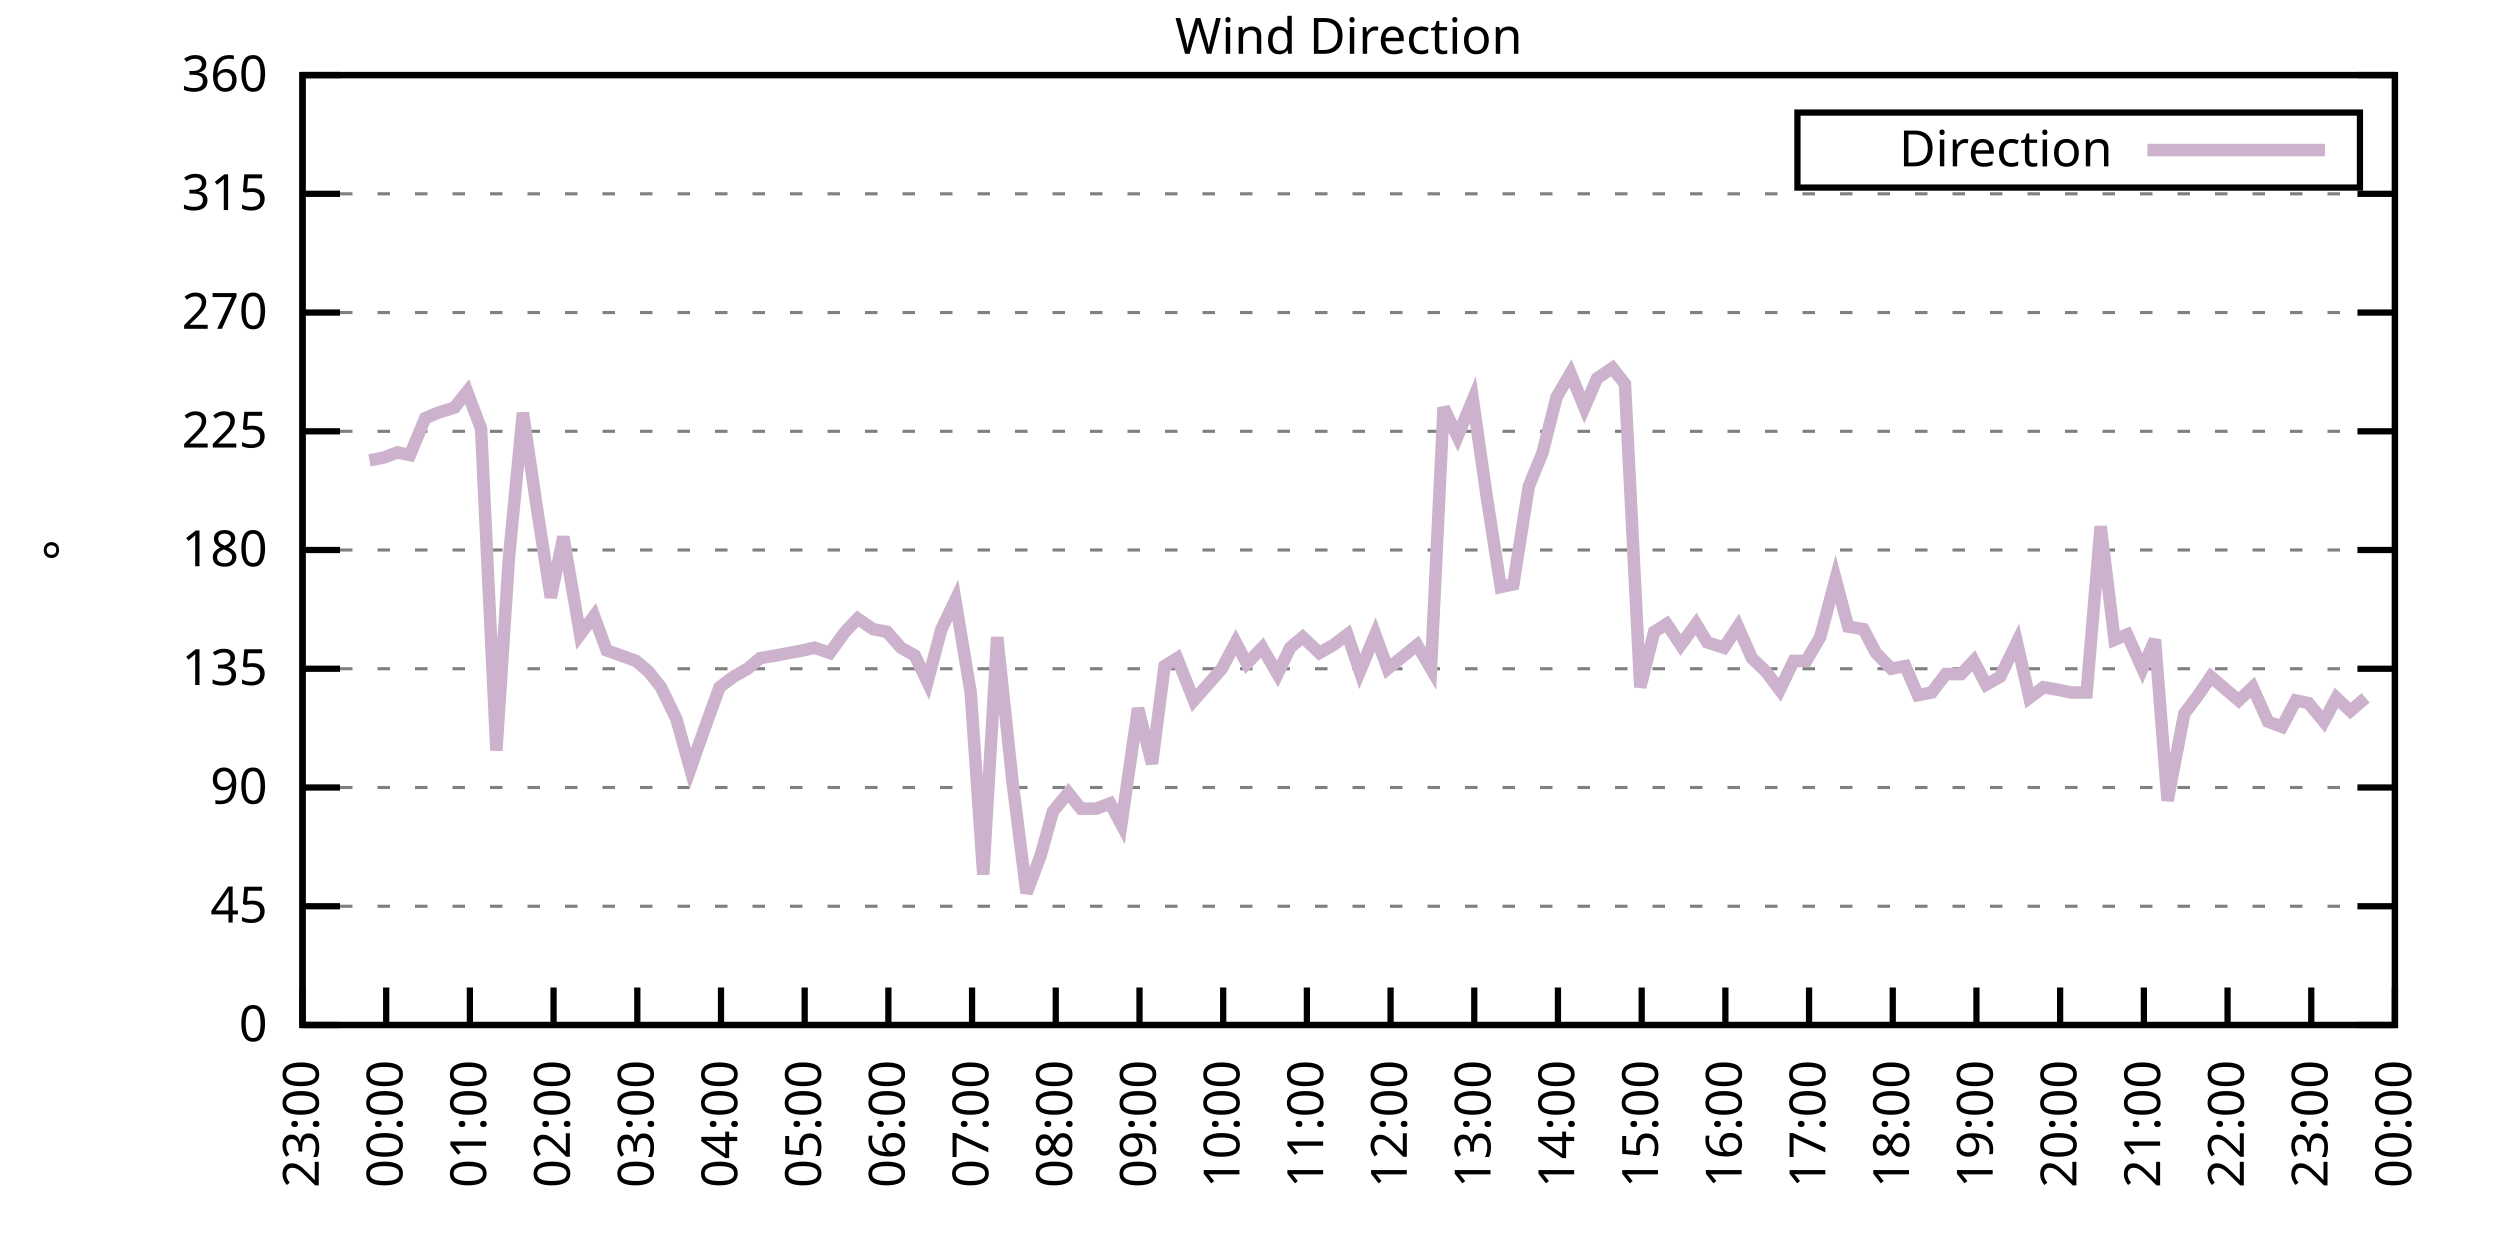
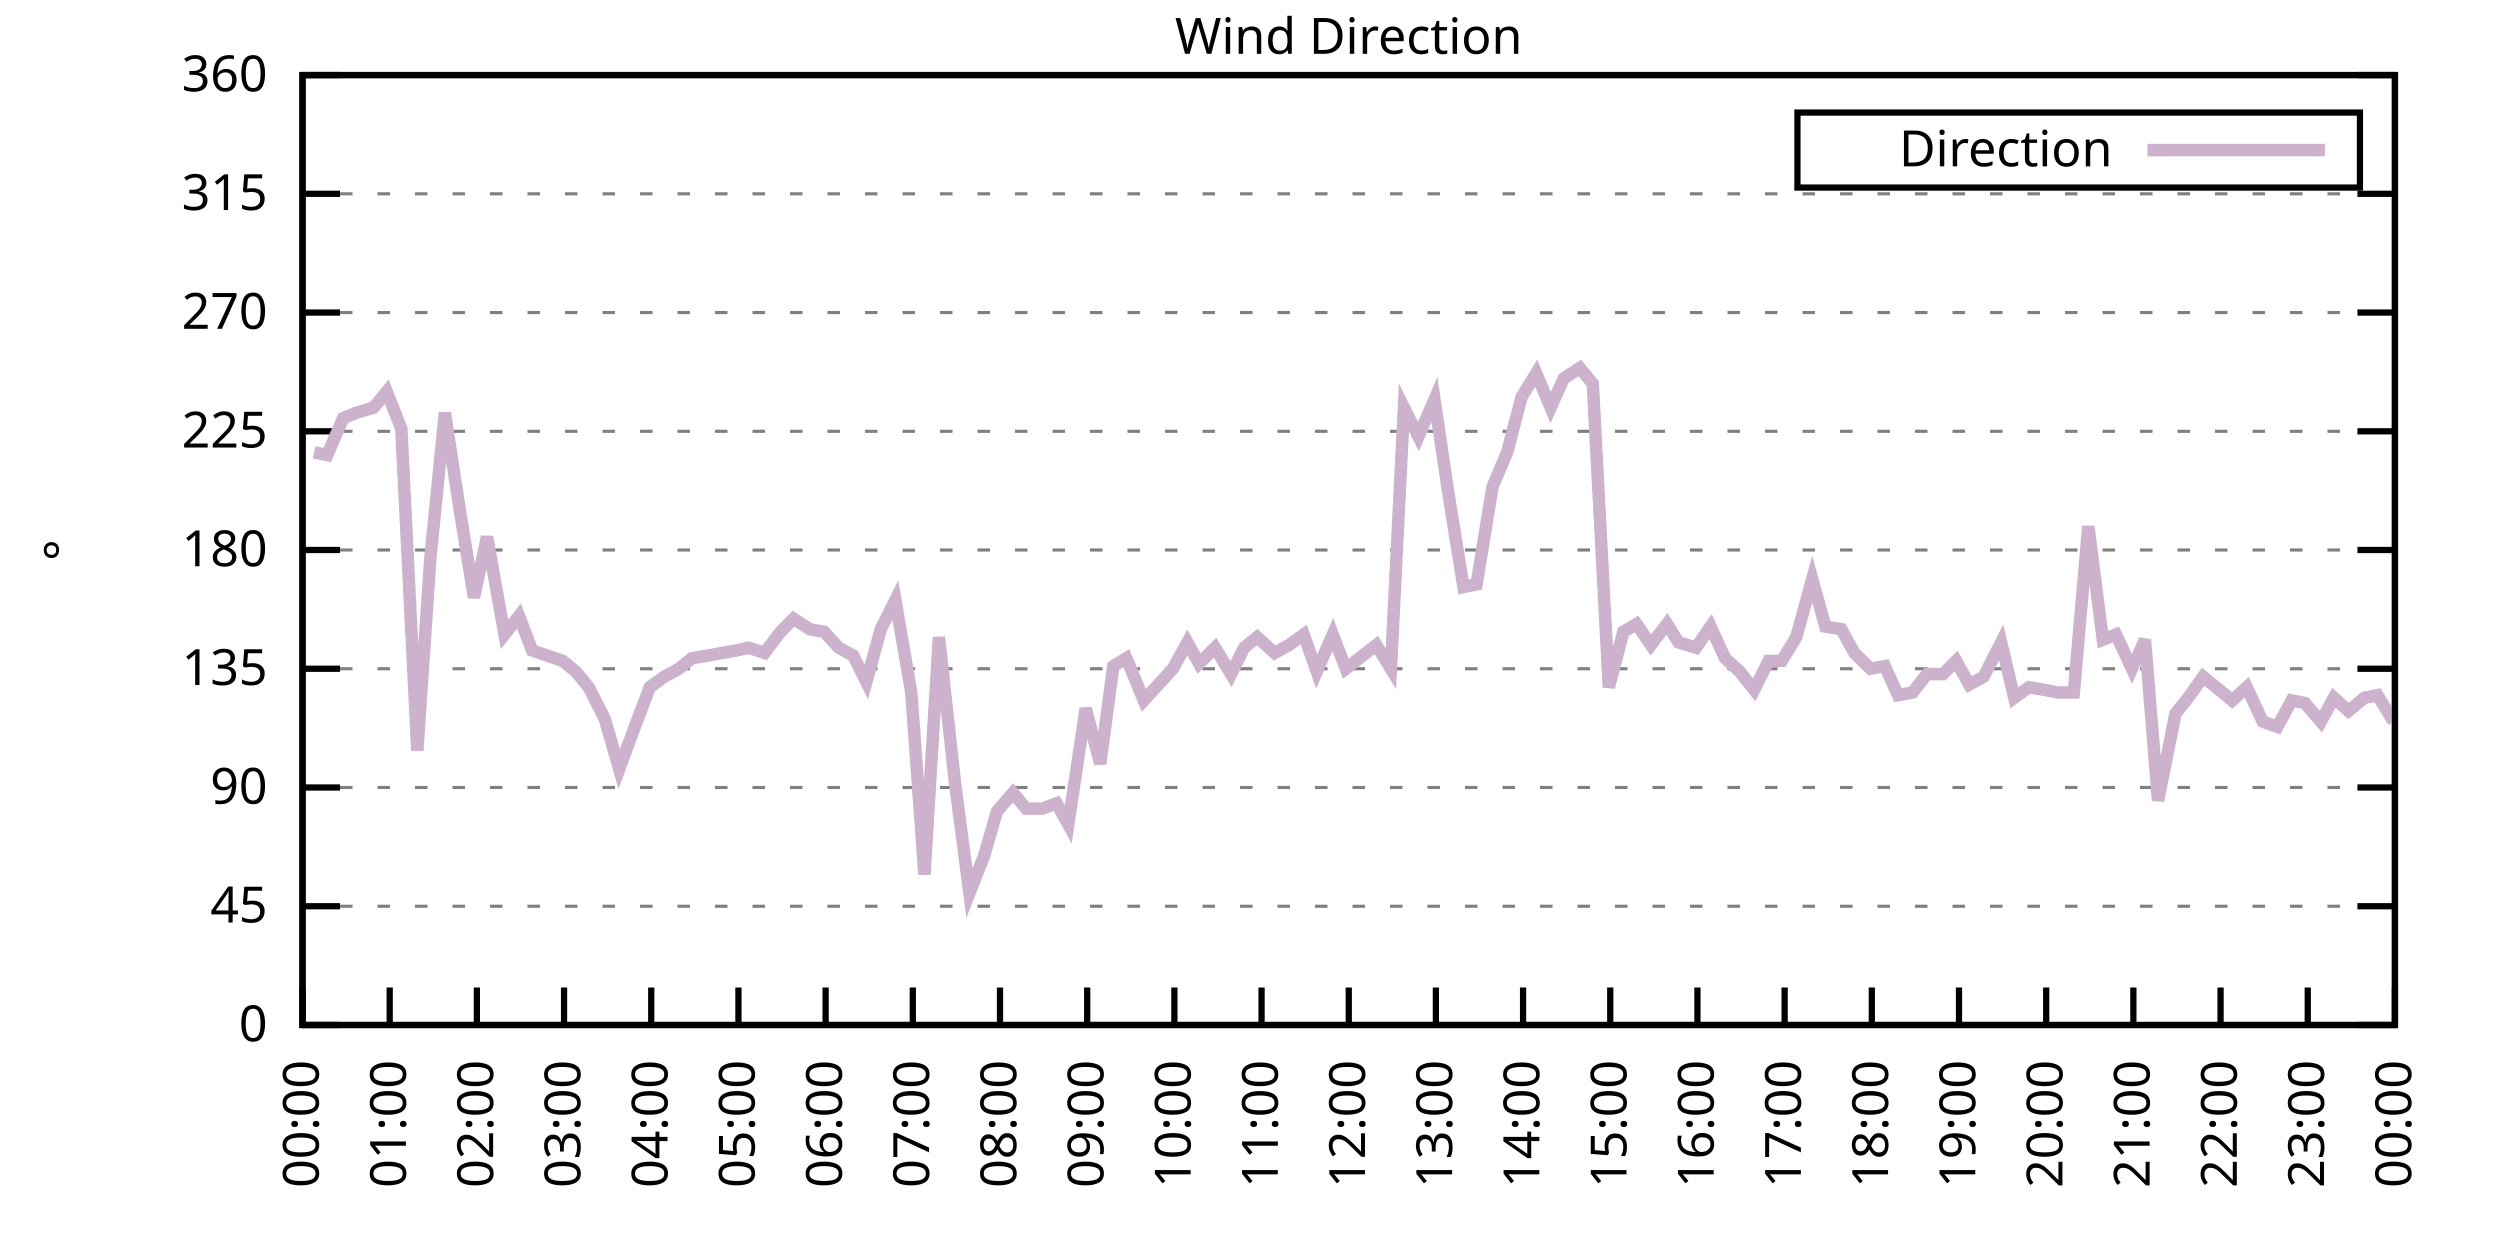
<svg xmlns="http://www.w3.org/2000/svg" xmlns:xlink="http://www.w3.org/1999/xlink" width="400" height="200" viewBox="0 0 400 200">
  <g id="gnuplot_canvas">
    <rect x="0" y="0" width="400" height="200" fill="none" />
    <defs>
      <circle id="gpDot" r="0.5" stroke-width="0.5" stroke="currentColor" />
      <path id="gpPt0" stroke-width="0.333" stroke="currentColor" d="M-1,0 h2 M0,-1 v2" />
      <path id="gpPt1" stroke-width="0.333" stroke="currentColor" d="M-1,-1 L1,1 M1,-1 L-1,1" />
      <path id="gpPt2" stroke-width="0.333" stroke="currentColor" d="M-1,0 L1,0 M0,-1 L0,1 M-1,-1 L1,1 M-1,1 L1,-1" />
      <rect id="gpPt3" stroke-width="0.333" stroke="currentColor" x="-1" y="-1" width="2" height="2" />
      <rect id="gpPt4" stroke-width="0.333" stroke="currentColor" fill="currentColor" x="-1" y="-1" width="2" height="2" />
      <circle id="gpPt5" stroke-width="0.333" stroke="currentColor" cx="0" cy="0" r="1" />
      <use xlink:href="#gpPt5" id="gpPt6" fill="currentColor" stroke="none" />
      <path id="gpPt7" stroke-width="0.333" stroke="currentColor" d="M0,-1.33 L-1.33,0.67 L1.33,0.67 z" />
      <use xlink:href="#gpPt7" id="gpPt8" fill="currentColor" stroke="none" />
      <use xlink:href="#gpPt7" id="gpPt9" stroke="currentColor" transform="rotate(180)" />
      <use xlink:href="#gpPt9" id="gpPt10" fill="currentColor" stroke="none" />
      <use xlink:href="#gpPt3" id="gpPt11" stroke="currentColor" transform="rotate(45)" />
      <use xlink:href="#gpPt11" id="gpPt12" fill="currentColor" stroke="none" />
      <path id="gpPt13" stroke-width="0.333" stroke="currentColor" d="M0,1.330 L1.265,0.411 L0.782,-1.067 L-0.782,-1.076 L-1.265,0.411 z" />
      <use xlink:href="#gpPt13" id="gpPt14" fill="currentColor" stroke="none" />
      <filter id="textbox" filterUnits="objectBoundingBox" x="0" y="0" height="1" width="1">
        <feFlood flood-color="white" flood-opacity="1" result="bgnd" />
        <feComposite in="SourceGraphic" in2="bgnd" operator="atop" />
      </filter>
      <filter id="greybox" filterUnits="objectBoundingBox" x="0" y="0" height="1" width="1">
        <feFlood flood-color="lightgrey" flood-opacity="1" result="grey" />
        <feComposite in="SourceGraphic" in2="grey" operator="atop" />
      </filter>
    </defs>
    <g fill="none" color="white" stroke="currentColor" stroke-width="1.00" stroke-linecap="butt" stroke-linejoin="miter">
</g>
    <g fill="none" color="black" stroke="currentColor" stroke-width="1.00" stroke-linecap="butt" stroke-linejoin="miter">
      <g stroke="none" shape-rendering="crispEdges">
        <polygon fill="rgb(255, 255, 255)" points="48.40,164.00 383.18,164.00 383.18,12.02 48.40,12.02 " />
      </g>
    </g>
    <g fill="none" color="black" stroke="currentColor" stroke-width="1.00" stroke-linecap="butt" stroke-linejoin="miter">
</g>
    <g fill="none" color="black" stroke="black" stroke-width="0.50" stroke-linecap="butt" stroke-linejoin="miter">
</g>
    <g fill="none" color="gray" stroke="currentColor" stroke-width="0.50" stroke-linecap="butt" stroke-linejoin="miter">
      <path stroke="gray" stroke-dasharray="2,4" class="gridline" d="M48.40,164.00 L383.19,164.00  " />
    </g>
    <g fill="none" color="gray" stroke="gray" stroke-width="1.00" stroke-linecap="butt" stroke-linejoin="miter">
</g>
    <g fill="none" color="black" stroke="currentColor" stroke-width="1.00" stroke-linecap="butt" stroke-linejoin="miter">
      <path stroke="black" d="M48.40,164.00 L54.40,164.00 M383.19,164.00 L377.19,164.00  " />
      <g transform="translate(42.80,166.60)" stroke="none" fill="black" font-family="Sans" font-size="8.00" text-anchor="end">
        <text>
          <tspan font-family="Sans"> 0</tspan>
        </text>
      </g>
    </g>
    <g fill="none" color="black" stroke="currentColor" stroke-width="1.00" stroke-linecap="butt" stroke-linejoin="miter">
</g>
    <g fill="none" color="black" stroke="black" stroke-width="0.50" stroke-linecap="butt" stroke-linejoin="miter">
</g>
    <g fill="none" color="gray" stroke="currentColor" stroke-width="0.50" stroke-linecap="butt" stroke-linejoin="miter">
      <path stroke="gray" stroke-dasharray="2,4" class="gridline" d="M48.40,145.00 L383.19,145.00  " />
    </g>
    <g fill="none" color="gray" stroke="gray" stroke-width="1.00" stroke-linecap="butt" stroke-linejoin="miter">
</g>
    <g fill="none" color="black" stroke="currentColor" stroke-width="1.00" stroke-linecap="butt" stroke-linejoin="miter">
      <path stroke="black" d="M48.40,145.00 L54.40,145.00 M383.19,145.00 L377.19,145.00  " />
      <g transform="translate(42.80,147.60)" stroke="none" fill="black" font-family="Sans" font-size="8.00" text-anchor="end">
        <text>
          <tspan font-family="Sans"> 45</tspan>
        </text>
      </g>
    </g>
    <g fill="none" color="black" stroke="currentColor" stroke-width="1.00" stroke-linecap="butt" stroke-linejoin="miter">
</g>
    <g fill="none" color="black" stroke="black" stroke-width="0.50" stroke-linecap="butt" stroke-linejoin="miter">
</g>
    <g fill="none" color="gray" stroke="currentColor" stroke-width="0.50" stroke-linecap="butt" stroke-linejoin="miter">
      <path stroke="gray" stroke-dasharray="2,4" class="gridline" d="M48.40,126.00 L383.19,126.00  " />
    </g>
    <g fill="none" color="gray" stroke="gray" stroke-width="1.00" stroke-linecap="butt" stroke-linejoin="miter">
</g>
    <g fill="none" color="black" stroke="currentColor" stroke-width="1.00" stroke-linecap="butt" stroke-linejoin="miter">
      <path stroke="black" d="M48.40,126.00 L54.40,126.00 M383.19,126.00 L377.19,126.00  " />
      <g transform="translate(42.80,128.60)" stroke="none" fill="black" font-family="Sans" font-size="8.00" text-anchor="end">
        <text>
          <tspan font-family="Sans"> 90</tspan>
        </text>
      </g>
    </g>
    <g fill="none" color="black" stroke="currentColor" stroke-width="1.00" stroke-linecap="butt" stroke-linejoin="miter">
</g>
    <g fill="none" color="black" stroke="black" stroke-width="0.50" stroke-linecap="butt" stroke-linejoin="miter">
</g>
    <g fill="none" color="gray" stroke="currentColor" stroke-width="0.50" stroke-linecap="butt" stroke-linejoin="miter">
      <path stroke="gray" stroke-dasharray="2,4" class="gridline" d="M48.40,107.00 L383.19,107.00  " />
    </g>
    <g fill="none" color="gray" stroke="gray" stroke-width="1.00" stroke-linecap="butt" stroke-linejoin="miter">
</g>
    <g fill="none" color="black" stroke="currentColor" stroke-width="1.00" stroke-linecap="butt" stroke-linejoin="miter">
      <path stroke="black" d="M48.40,107.00 L54.40,107.00 M383.19,107.00 L377.19,107.00  " />
      <g transform="translate(42.80,109.60)" stroke="none" fill="black" font-family="Sans" font-size="8.00" text-anchor="end">
        <text>
          <tspan font-family="Sans"> 135</tspan>
        </text>
      </g>
    </g>
    <g fill="none" color="black" stroke="currentColor" stroke-width="1.00" stroke-linecap="butt" stroke-linejoin="miter">
</g>
    <g fill="none" color="black" stroke="black" stroke-width="0.50" stroke-linecap="butt" stroke-linejoin="miter">
</g>
    <g fill="none" color="gray" stroke="currentColor" stroke-width="0.50" stroke-linecap="butt" stroke-linejoin="miter">
      <path stroke="gray" stroke-dasharray="2,4" class="gridline" d="M48.40,88.00 L383.19,88.00  " />
    </g>
    <g fill="none" color="gray" stroke="gray" stroke-width="1.00" stroke-linecap="butt" stroke-linejoin="miter">
</g>
    <g fill="none" color="black" stroke="currentColor" stroke-width="1.00" stroke-linecap="butt" stroke-linejoin="miter">
      <path stroke="black" d="M48.40,88.00 L54.40,88.00 M383.19,88.00 L377.19,88.00  " />
      <g transform="translate(42.80,90.60)" stroke="none" fill="black" font-family="Sans" font-size="8.00" text-anchor="end">
        <text>
          <tspan font-family="Sans"> 180</tspan>
        </text>
      </g>
    </g>
    <g fill="none" color="black" stroke="currentColor" stroke-width="1.00" stroke-linecap="butt" stroke-linejoin="miter">
</g>
    <g fill="none" color="black" stroke="black" stroke-width="0.50" stroke-linecap="butt" stroke-linejoin="miter">
</g>
    <g fill="none" color="gray" stroke="currentColor" stroke-width="0.50" stroke-linecap="butt" stroke-linejoin="miter">
      <path stroke="gray" stroke-dasharray="2,4" class="gridline" d="M48.40,69.01 L383.19,69.01  " />
    </g>
    <g fill="none" color="gray" stroke="gray" stroke-width="1.00" stroke-linecap="butt" stroke-linejoin="miter">
</g>
    <g fill="none" color="black" stroke="currentColor" stroke-width="1.00" stroke-linecap="butt" stroke-linejoin="miter">
      <path stroke="black" d="M48.40,69.01 L54.40,69.01 M383.19,69.01 L377.19,69.01  " />
      <g transform="translate(42.80,71.61)" stroke="none" fill="black" font-family="Sans" font-size="8.00" text-anchor="end">
        <text>
          <tspan font-family="Sans"> 225</tspan>
        </text>
      </g>
    </g>
    <g fill="none" color="black" stroke="currentColor" stroke-width="1.00" stroke-linecap="butt" stroke-linejoin="miter">
</g>
    <g fill="none" color="black" stroke="black" stroke-width="0.50" stroke-linecap="butt" stroke-linejoin="miter">
</g>
    <g fill="none" color="gray" stroke="currentColor" stroke-width="0.50" stroke-linecap="butt" stroke-linejoin="miter">
      <path stroke="gray" stroke-dasharray="2,4" class="gridline" d="M48.40,50.01 L383.19,50.01  " />
    </g>
    <g fill="none" color="gray" stroke="gray" stroke-width="1.00" stroke-linecap="butt" stroke-linejoin="miter">
</g>
    <g fill="none" color="black" stroke="currentColor" stroke-width="1.00" stroke-linecap="butt" stroke-linejoin="miter">
      <path stroke="black" d="M48.40,50.01 L54.40,50.01 M383.19,50.01 L377.19,50.01  " />
      <g transform="translate(42.80,52.61)" stroke="none" fill="black" font-family="Sans" font-size="8.00" text-anchor="end">
        <text>
          <tspan font-family="Sans"> 270</tspan>
        </text>
      </g>
    </g>
    <g fill="none" color="black" stroke="currentColor" stroke-width="1.00" stroke-linecap="butt" stroke-linejoin="miter">
</g>
    <g fill="none" color="black" stroke="black" stroke-width="0.50" stroke-linecap="butt" stroke-linejoin="miter">
</g>
    <g fill="none" color="gray" stroke="currentColor" stroke-width="0.50" stroke-linecap="butt" stroke-linejoin="miter">
      <path stroke="gray" stroke-dasharray="2,4" class="gridline" d="M48.40,31.01 L383.19,31.01  " />
    </g>
    <g fill="none" color="gray" stroke="gray" stroke-width="1.00" stroke-linecap="butt" stroke-linejoin="miter">
</g>
    <g fill="none" color="black" stroke="currentColor" stroke-width="1.00" stroke-linecap="butt" stroke-linejoin="miter">
      <path stroke="black" d="M48.40,31.01 L54.40,31.01 M383.19,31.01 L377.19,31.01  " />
      <g transform="translate(42.80,33.61)" stroke="none" fill="black" font-family="Sans" font-size="8.00" text-anchor="end">
        <text>
          <tspan font-family="Sans"> 315</tspan>
        </text>
      </g>
    </g>
    <g fill="none" color="black" stroke="currentColor" stroke-width="1.00" stroke-linecap="butt" stroke-linejoin="miter">
</g>
    <g fill="none" color="black" stroke="black" stroke-width="0.50" stroke-linecap="butt" stroke-linejoin="miter">
</g>
    <g fill="none" color="gray" stroke="currentColor" stroke-width="0.50" stroke-linecap="butt" stroke-linejoin="miter">
      <path stroke="gray" stroke-dasharray="2,4" class="gridline" d="M48.40,12.01 L383.19,12.01  " />
    </g>
    <g fill="none" color="gray" stroke="gray" stroke-width="1.00" stroke-linecap="butt" stroke-linejoin="miter">
</g>
    <g fill="none" color="black" stroke="currentColor" stroke-width="1.00" stroke-linecap="butt" stroke-linejoin="miter">
      <path stroke="black" d="M48.40,12.01 L54.40,12.01 M383.19,12.01 L377.19,12.01  " />
      <g transform="translate(42.80,14.61)" stroke="none" fill="black" font-family="Sans" font-size="8.00" text-anchor="end">
        <text>
          <tspan font-family="Sans"> 360</tspan>
        </text>
      </g>
    </g>
    <g fill="none" color="black" stroke="currentColor" stroke-width="1.00" stroke-linecap="butt" stroke-linejoin="miter">
      <path stroke="black" d="M48.40,164.00 L48.40,158.00  " />
      <g transform="translate(51.00,169.60) rotate(270.00)" stroke="none" fill="black" font-family="Sans" font-size="8.00" text-anchor="end">
        <text>
-           <tspan font-family="Sans">23:00</tspan>
-         </text>
-       </g>
-     </g>
-     <g fill="none" color="black" stroke="currentColor" stroke-width="1.00" stroke-linecap="butt" stroke-linejoin="miter">
-       <path stroke="black" d="M61.79,164.00 L61.79,158.00  " />
-       <g transform="translate(64.39,169.60) rotate(270.00)" stroke="none" fill="black" font-family="Sans" font-size="8.00" text-anchor="end">
-         <text>
          <tspan font-family="Sans">00:00</tspan>
        </text>
      </g>
    </g>
    <g fill="none" color="black" stroke="currentColor" stroke-width="1.00" stroke-linecap="butt" stroke-linejoin="miter">
-       <path stroke="black" d="M75.18,164.00 L75.18,158.00  " />
-       <g transform="translate(77.78,169.60) rotate(270.00)" stroke="none" fill="black" font-family="Sans" font-size="8.00" text-anchor="end">
+       <path stroke="black" d="M62.35,164.00 L62.35,158.00  " />
+       <g transform="translate(64.95,169.60) rotate(270.00)" stroke="none" fill="black" font-family="Sans" font-size="8.00" text-anchor="end">
        <text>
          <tspan font-family="Sans">01:00</tspan>
        </text>
      </g>
    </g>
    <g fill="none" color="black" stroke="currentColor" stroke-width="1.00" stroke-linecap="butt" stroke-linejoin="miter">
-       <path stroke="black" d="M88.57,164.00 L88.57,158.00  " />
-       <g transform="translate(91.17,169.60) rotate(270.00)" stroke="none" fill="black" font-family="Sans" font-size="8.00" text-anchor="end">
+       <path stroke="black" d="M76.30,164.00 L76.30,158.00  " />
+       <g transform="translate(78.90,169.60) rotate(270.00)" stroke="none" fill="black" font-family="Sans" font-size="8.00" text-anchor="end">
        <text>
          <tspan font-family="Sans">02:00</tspan>
        </text>
      </g>
    </g>
    <g fill="none" color="black" stroke="currentColor" stroke-width="1.00" stroke-linecap="butt" stroke-linejoin="miter">
-       <path stroke="black" d="M101.97,164.00 L101.97,158.00  " />
-       <g transform="translate(104.57,169.60) rotate(270.00)" stroke="none" fill="black" font-family="Sans" font-size="8.00" text-anchor="end">
+       <path stroke="black" d="M90.25,164.00 L90.25,158.00  " />
+       <g transform="translate(92.85,169.60) rotate(270.00)" stroke="none" fill="black" font-family="Sans" font-size="8.00" text-anchor="end">
        <text>
          <tspan font-family="Sans">03:00</tspan>
        </text>
      </g>
    </g>
    <g fill="none" color="black" stroke="currentColor" stroke-width="1.00" stroke-linecap="butt" stroke-linejoin="miter">
-       <path stroke="black" d="M115.36,164.00 L115.36,158.00  " />
-       <g transform="translate(117.96,169.60) rotate(270.00)" stroke="none" fill="black" font-family="Sans" font-size="8.00" text-anchor="end">
+       <path stroke="black" d="M104.20,164.00 L104.20,158.00  " />
+       <g transform="translate(106.80,169.60) rotate(270.00)" stroke="none" fill="black" font-family="Sans" font-size="8.00" text-anchor="end">
        <text>
          <tspan font-family="Sans">04:00</tspan>
        </text>
      </g>
    </g>
    <g fill="none" color="black" stroke="currentColor" stroke-width="1.00" stroke-linecap="butt" stroke-linejoin="miter">
-       <path stroke="black" d="M128.75,164.00 L128.75,158.00  " />
-       <g transform="translate(131.35,169.60) rotate(270.00)" stroke="none" fill="black" font-family="Sans" font-size="8.00" text-anchor="end">
+       <path stroke="black" d="M118.15,164.00 L118.15,158.00  " />
+       <g transform="translate(120.75,169.60) rotate(270.00)" stroke="none" fill="black" font-family="Sans" font-size="8.00" text-anchor="end">
        <text>
          <tspan font-family="Sans">05:00</tspan>
        </text>
      </g>
    </g>
    <g fill="none" color="black" stroke="currentColor" stroke-width="1.00" stroke-linecap="butt" stroke-linejoin="miter">
-       <path stroke="black" d="M142.14,164.00 L142.14,158.00  " />
-       <g transform="translate(144.74,169.60) rotate(270.00)" stroke="none" fill="black" font-family="Sans" font-size="8.00" text-anchor="end">
+       <path stroke="black" d="M132.10,164.00 L132.10,158.00  " />
+       <g transform="translate(134.70,169.60) rotate(270.00)" stroke="none" fill="black" font-family="Sans" font-size="8.00" text-anchor="end">
        <text>
          <tspan font-family="Sans">06:00</tspan>
        </text>
      </g>
    </g>
    <g fill="none" color="black" stroke="currentColor" stroke-width="1.00" stroke-linecap="butt" stroke-linejoin="miter">
-       <path stroke="black" d="M155.53,164.00 L155.53,158.00  " />
-       <g transform="translate(158.13,169.60) rotate(270.00)" stroke="none" fill="black" font-family="Sans" font-size="8.00" text-anchor="end">
+       <path stroke="black" d="M146.05,164.00 L146.05,158.00  " />
+       <g transform="translate(148.65,169.60) rotate(270.00)" stroke="none" fill="black" font-family="Sans" font-size="8.00" text-anchor="end">
        <text>
          <tspan font-family="Sans">07:00</tspan>
        </text>
      </g>
    </g>
    <g fill="none" color="black" stroke="currentColor" stroke-width="1.00" stroke-linecap="butt" stroke-linejoin="miter">
-       <path stroke="black" d="M168.92,164.00 L168.92,158.00  " />
-       <g transform="translate(171.52,169.60) rotate(270.00)" stroke="none" fill="black" font-family="Sans" font-size="8.00" text-anchor="end">
+       <path stroke="black" d="M160.00,164.00 L160.00,158.00  " />
+       <g transform="translate(162.60,169.60) rotate(270.00)" stroke="none" fill="black" font-family="Sans" font-size="8.00" text-anchor="end">
        <text>
          <tspan font-family="Sans">08:00</tspan>
        </text>
      </g>
    </g>
    <g fill="none" color="black" stroke="currentColor" stroke-width="1.00" stroke-linecap="butt" stroke-linejoin="miter">
-       <path stroke="black" d="M182.32,164.00 L182.32,158.00  " />
-       <g transform="translate(184.92,169.60) rotate(270.00)" stroke="none" fill="black" font-family="Sans" font-size="8.00" text-anchor="end">
+       <path stroke="black" d="M173.95,164.00 L173.95,158.00  " />
+       <g transform="translate(176.55,169.60) rotate(270.00)" stroke="none" fill="black" font-family="Sans" font-size="8.00" text-anchor="end">
        <text>
          <tspan font-family="Sans">09:00</tspan>
        </text>
      </g>
    </g>
    <g fill="none" color="black" stroke="currentColor" stroke-width="1.00" stroke-linecap="butt" stroke-linejoin="miter">
-       <path stroke="black" d="M195.71,164.00 L195.71,158.00  " />
-       <g transform="translate(198.31,169.60) rotate(270.00)" stroke="none" fill="black" font-family="Sans" font-size="8.00" text-anchor="end">
+       <path stroke="black" d="M187.90,164.00 L187.90,158.00  " />
+       <g transform="translate(190.50,169.60) rotate(270.00)" stroke="none" fill="black" font-family="Sans" font-size="8.00" text-anchor="end">
        <text>
          <tspan font-family="Sans">10:00</tspan>
        </text>
      </g>
    </g>
    <g fill="none" color="black" stroke="currentColor" stroke-width="1.00" stroke-linecap="butt" stroke-linejoin="miter">
-       <path stroke="black" d="M209.10,164.00 L209.10,158.00  " />
-       <g transform="translate(211.70,169.60) rotate(270.00)" stroke="none" fill="black" font-family="Sans" font-size="8.00" text-anchor="end">
+       <path stroke="black" d="M201.85,164.00 L201.85,158.00  " />
+       <g transform="translate(204.45,169.60) rotate(270.00)" stroke="none" fill="black" font-family="Sans" font-size="8.00" text-anchor="end">
        <text>
          <tspan font-family="Sans">11:00</tspan>
        </text>
      </g>
    </g>
    <g fill="none" color="black" stroke="currentColor" stroke-width="1.00" stroke-linecap="butt" stroke-linejoin="miter">
-       <path stroke="black" d="M222.49,164.00 L222.49,158.00  " />
-       <g transform="translate(225.09,169.60) rotate(270.00)" stroke="none" fill="black" font-family="Sans" font-size="8.00" text-anchor="end">
+       <path stroke="black" d="M215.80,164.00 L215.80,158.00  " />
+       <g transform="translate(218.40,169.60) rotate(270.00)" stroke="none" fill="black" font-family="Sans" font-size="8.00" text-anchor="end">
        <text>
          <tspan font-family="Sans">12:00</tspan>
        </text>
      </g>
    </g>
    <g fill="none" color="black" stroke="currentColor" stroke-width="1.00" stroke-linecap="butt" stroke-linejoin="miter">
-       <path stroke="black" d="M235.88,164.00 L235.88,158.00  " />
-       <g transform="translate(238.48,169.60) rotate(270.00)" stroke="none" fill="black" font-family="Sans" font-size="8.00" text-anchor="end">
+       <path stroke="black" d="M229.74,164.00 L229.74,158.00  " />
+       <g transform="translate(232.34,169.60) rotate(270.00)" stroke="none" fill="black" font-family="Sans" font-size="8.00" text-anchor="end">
        <text>
          <tspan font-family="Sans">13:00</tspan>
        </text>
      </g>
    </g>
    <g fill="none" color="black" stroke="currentColor" stroke-width="1.00" stroke-linecap="butt" stroke-linejoin="miter">
-       <path stroke="black" d="M249.27,164.00 L249.27,158.00  " />
-       <g transform="translate(251.87,169.60) rotate(270.00)" stroke="none" fill="black" font-family="Sans" font-size="8.00" text-anchor="end">
+       <path stroke="black" d="M243.69,164.00 L243.69,158.00  " />
+       <g transform="translate(246.29,169.60) rotate(270.00)" stroke="none" fill="black" font-family="Sans" font-size="8.00" text-anchor="end">
        <text>
          <tspan font-family="Sans">14:00</tspan>
        </text>
      </g>
    </g>
    <g fill="none" color="black" stroke="currentColor" stroke-width="1.00" stroke-linecap="butt" stroke-linejoin="miter">
-       <path stroke="black" d="M262.67,164.00 L262.67,158.00  " />
-       <g transform="translate(265.27,169.60) rotate(270.00)" stroke="none" fill="black" font-family="Sans" font-size="8.00" text-anchor="end">
+       <path stroke="black" d="M257.64,164.00 L257.64,158.00  " />
+       <g transform="translate(260.24,169.60) rotate(270.00)" stroke="none" fill="black" font-family="Sans" font-size="8.00" text-anchor="end">
        <text>
          <tspan font-family="Sans">15:00</tspan>
        </text>
      </g>
    </g>
    <g fill="none" color="black" stroke="currentColor" stroke-width="1.00" stroke-linecap="butt" stroke-linejoin="miter">
-       <path stroke="black" d="M276.06,164.00 L276.06,158.00  " />
-       <g transform="translate(278.66,169.60) rotate(270.00)" stroke="none" fill="black" font-family="Sans" font-size="8.00" text-anchor="end">
+       <path stroke="black" d="M271.59,164.00 L271.59,158.00  " />
+       <g transform="translate(274.19,169.60) rotate(270.00)" stroke="none" fill="black" font-family="Sans" font-size="8.00" text-anchor="end">
        <text>
          <tspan font-family="Sans">16:00</tspan>
        </text>
      </g>
    </g>
    <g fill="none" color="black" stroke="currentColor" stroke-width="1.00" stroke-linecap="butt" stroke-linejoin="miter">
-       <path stroke="black" d="M289.45,164.00 L289.45,158.00  " />
-       <g transform="translate(292.05,169.60) rotate(270.00)" stroke="none" fill="black" font-family="Sans" font-size="8.00" text-anchor="end">
+       <path stroke="black" d="M285.54,164.00 L285.54,158.00  " />
+       <g transform="translate(288.14,169.60) rotate(270.00)" stroke="none" fill="black" font-family="Sans" font-size="8.00" text-anchor="end">
        <text>
          <tspan font-family="Sans">17:00</tspan>
        </text>
      </g>
    </g>
    <g fill="none" color="black" stroke="currentColor" stroke-width="1.00" stroke-linecap="butt" stroke-linejoin="miter">
-       <path stroke="black" d="M302.84,164.00 L302.84,158.00  " />
-       <g transform="translate(305.44,169.60) rotate(270.00)" stroke="none" fill="black" font-family="Sans" font-size="8.00" text-anchor="end">
+       <path stroke="black" d="M299.49,164.00 L299.49,158.00  " />
+       <g transform="translate(302.09,169.60) rotate(270.00)" stroke="none" fill="black" font-family="Sans" font-size="8.00" text-anchor="end">
        <text>
          <tspan font-family="Sans">18:00</tspan>
        </text>
      </g>
    </g>
    <g fill="none" color="black" stroke="currentColor" stroke-width="1.00" stroke-linecap="butt" stroke-linejoin="miter">
-       <path stroke="black" d="M316.23,164.00 L316.23,158.00  " />
-       <g transform="translate(318.83,169.60) rotate(270.00)" stroke="none" fill="black" font-family="Sans" font-size="8.00" text-anchor="end">
+       <path stroke="black" d="M313.44,164.00 L313.44,158.00  " />
+       <g transform="translate(316.04,169.60) rotate(270.00)" stroke="none" fill="black" font-family="Sans" font-size="8.00" text-anchor="end">
        <text>
          <tspan font-family="Sans">19:00</tspan>
        </text>
      </g>
    </g>
    <g fill="none" color="black" stroke="currentColor" stroke-width="1.00" stroke-linecap="butt" stroke-linejoin="miter">
-       <path stroke="black" d="M329.62,164.00 L329.62,158.00  " />
-       <g transform="translate(332.22,169.60) rotate(270.00)" stroke="none" fill="black" font-family="Sans" font-size="8.00" text-anchor="end">
+       <path stroke="black" d="M327.39,164.00 L327.39,158.00  " />
+       <g transform="translate(329.99,169.60) rotate(270.00)" stroke="none" fill="black" font-family="Sans" font-size="8.00" text-anchor="end">
        <text>
          <tspan font-family="Sans">20:00</tspan>
        </text>
      </g>
    </g>
    <g fill="none" color="black" stroke="currentColor" stroke-width="1.00" stroke-linecap="butt" stroke-linejoin="miter">
-       <path stroke="black" d="M343.02,164.00 L343.02,158.00  " />
-       <g transform="translate(345.62,169.60) rotate(270.00)" stroke="none" fill="black" font-family="Sans" font-size="8.00" text-anchor="end">
+       <path stroke="black" d="M341.34,164.00 L341.34,158.00  " />
+       <g transform="translate(343.94,169.60) rotate(270.00)" stroke="none" fill="black" font-family="Sans" font-size="8.00" text-anchor="end">
        <text>
          <tspan font-family="Sans">21:00</tspan>
        </text>
      </g>
    </g>
    <g fill="none" color="black" stroke="currentColor" stroke-width="1.00" stroke-linecap="butt" stroke-linejoin="miter">
-       <path stroke="black" d="M356.41,164.00 L356.41,158.00  " />
-       <g transform="translate(359.01,169.60) rotate(270.00)" stroke="none" fill="black" font-family="Sans" font-size="8.00" text-anchor="end">
+       <path stroke="black" d="M355.29,164.00 L355.29,158.00  " />
+       <g transform="translate(357.89,169.60) rotate(270.00)" stroke="none" fill="black" font-family="Sans" font-size="8.00" text-anchor="end">
        <text>
          <tspan font-family="Sans">22:00</tspan>
        </text>
      </g>
    </g>
    <g fill="none" color="black" stroke="currentColor" stroke-width="1.00" stroke-linecap="butt" stroke-linejoin="miter">
-       <path stroke="black" d="M369.80,164.00 L369.80,158.00  " />
-       <g transform="translate(372.40,169.60) rotate(270.00)" stroke="none" fill="black" font-family="Sans" font-size="8.00" text-anchor="end">
+       <path stroke="black" d="M369.24,164.00 L369.24,158.00  " />
+       <g transform="translate(371.84,169.60) rotate(270.00)" stroke="none" fill="black" font-family="Sans" font-size="8.00" text-anchor="end">
        <text>
          <tspan font-family="Sans">23:00</tspan>
        </text>
      </g>
    </g>
    <g fill="none" color="black" stroke="currentColor" stroke-width="1.00" stroke-linecap="butt" stroke-linejoin="miter">
      <path stroke="black" d="M383.19,164.00 L383.19,158.00  " />
      <g transform="translate(385.79,169.60) rotate(270.00)" stroke="none" fill="black" font-family="Sans" font-size="8.00" text-anchor="end">
        <text>
          <tspan font-family="Sans">00:00</tspan>
        </text>
      </g>
    </g>
    <g fill="none" color="black" stroke="currentColor" stroke-width="1.00" stroke-linecap="butt" stroke-linejoin="miter">
</g>
    <g fill="none" color="black" stroke="currentColor" stroke-width="1.00" stroke-linecap="butt" stroke-linejoin="miter">
      <path stroke="black" d="M48.40,12.01 L48.40,164.00 L383.19,164.00 L383.19,12.01 L48.40,12.01 Z  " />
    </g>
    <g fill="none" color="black" stroke="currentColor" stroke-width="1.00" stroke-linecap="butt" stroke-linejoin="miter">
</g>
    <g fill="none" color="black" stroke="currentColor" stroke-width="1.00" stroke-linecap="butt" stroke-linejoin="miter">
      <path stroke="black" d="M287.59,30.01 L287.59,18.01 L377.59,18.01 L377.59,30.01 L287.59,30.01 Z  " />
    </g>
    <g id="Wind_direction_plot_1">
      <g fill="none" color="white" stroke="black" stroke-width="2.00" stroke-linecap="butt" stroke-linejoin="miter">
</g>
      <g fill="none" color="black" stroke="currentColor" stroke-width="2.00" stroke-linecap="butt" stroke-linejoin="miter">
        <g transform="translate(337.99,26.61)" stroke="none" fill="black" font-family="Sans" font-size="8.00" text-anchor="end">
          <text>
            <tspan font-family="Sans">Direction</tspan>
          </text>
        </g>
      </g>
      <g fill="none" color="black" stroke="currentColor" stroke-width="2.00" stroke-linecap="butt" stroke-linejoin="miter">
-         <path stroke="rgb(204, 178, 204)" d="M343.59,24.01 L371.99,24.01 M59.11,73.65 L61.35,73.23 L63.58,72.38 L65.59,72.81 L68.04,66.90 L70.05,66.05   L72.73,65.21 L74.74,62.67 L76.97,68.58 L79.42,120.09 L81.43,89.27 L83.66,66.05 L85.90,81.25 L88.13,95.60   L90.14,85.89 L92.82,101.52 L95.05,98.56 L97.06,104.05 L101.74,105.74 L103.75,107.43 L105.76,109.96 L108.22,115.03   L110.45,123.05 L112.68,116.71 L115.13,109.96 L117.37,108.27 L119.60,107.00 L121.61,105.31 L124.06,104.89 L126.29,104.47   L128.53,104.05 L130.31,103.63 L132.77,104.47 L135.22,101.09 L137.23,98.98 L139.69,100.67 L141.92,101.09 L144.15,103.63   L146.38,104.89 L148.39,109.11 L150.62,100.67 L152.85,96.03 L155.31,110.80 L157.32,139.93 L159.55,101.94 L162.01,125.16   L164.24,142.89 L166.47,136.98 L168.48,129.80 L170.93,126.85 L172.94,129.38 L175.40,129.38 L177.63,128.54 L179.41,131.91   L182.09,113.34 L184.32,122.20 L186.33,106.58 L188.34,105.31 L191.02,112.07 L195.48,107.00 L197.72,102.78 L199.50,106.16   L201.96,103.63 L204.41,107.85 L206.42,103.63 L208.43,101.94 L211.11,104.47 L213.34,103.20 L215.57,101.52 L217.58,107.43   L220.04,101.52 L222.04,107.00 L226.73,103.20 L228.96,107.00 L230.97,65.21 L233.20,69.85 L235.66,63.94 L237.89,79.56   L240.12,93.92 L242.13,93.49 L244.59,77.87 L246.82,72.38 L249.05,63.52 L251.28,59.72 L253.51,65.21 L255.52,60.56   L257.98,58.87 L259.99,61.41 L262.44,109.96 L264.67,101.09 L266.68,99.83 L268.92,103.20 L271.37,99.83 L273.16,102.78   L275.83,103.63 L278.07,100.25 L280.30,105.31 L282.53,107.43 L284.76,110.38 L286.99,105.74 L289.00,105.74 L291.23,101.94   L293.69,92.65 L295.70,100.25 L298.15,100.67 L300.16,104.47 L302.62,107.00 L304.85,106.58 L306.86,111.23 L309.09,110.80   L311.32,107.85 L313.78,107.85 L315.79,105.74 L317.79,109.54 L320.03,108.27 L322.70,102.78 L324.71,111.65 L326.95,109.96   L329.40,110.38 L331.41,110.80 L333.86,110.80 L336.10,84.21 L338.33,102.36 L340.34,101.52 L342.79,107.00 L344.80,102.36   L346.81,128.11 L349.49,114.18 L351.72,111.23 L353.73,108.27 L358.19,112.07 L360.42,109.96 L362.88,115.45 L365.11,116.29   L367.34,112.07 L369.35,112.49 L371.81,115.45 L373.82,111.65 L376.05,113.76 L378.50,111.65  " />
+         <path stroke="rgb(204, 178, 204)" d="M343.59,24.01 L371.99,24.01 M50.26,72.38 L52.35,72.81 L54.91,66.90 L57.00,66.05 L59.79,65.21 L61.88,62.67   L64.21,68.58 L66.77,120.09 L68.86,89.27 L71.18,66.05 L73.51,81.25 L75.83,95.60 L77.93,85.89 L80.72,101.52   L83.04,98.56 L85.13,104.05 L90.02,105.74 L92.11,107.43 L94.20,109.96 L96.76,115.03 L99.08,123.05 L101.41,116.71   L103.97,109.96 L106.29,108.27 L108.62,107.00 L110.71,105.31 L113.27,104.89 L115.59,104.47 L117.92,104.05 L119.78,103.63   L122.33,104.47 L124.89,101.09 L126.98,98.98 L129.54,100.67 L131.87,101.09 L134.19,103.63 L136.51,104.89 L138.61,109.11   L140.93,100.67 L143.26,96.03 L145.81,110.80 L147.91,139.93 L150.23,101.94 L152.79,125.16 L155.11,142.89 L157.44,136.98   L159.53,129.80 L162.09,126.85 L164.18,129.38 L166.74,129.38 L169.06,128.54 L170.92,131.91 L173.71,113.34 L176.04,122.20   L178.13,106.58 L180.22,105.31 L183.01,112.07 L187.66,107.00 L189.99,102.78 L191.85,106.16 L194.41,103.63 L196.96,107.85   L199.06,103.63 L201.15,101.94 L203.94,104.47 L206.26,103.20 L208.59,101.52 L210.68,107.43 L213.24,101.52 L215.33,107.00   L220.21,103.20 L222.54,107.00 L224.63,65.21 L226.95,69.85 L229.51,63.94 L231.84,79.56 L234.16,93.92 L236.25,93.49   L238.81,77.87 L241.14,72.38 L243.46,63.52 L245.79,59.72 L248.11,65.21 L250.20,60.56 L252.76,58.87 L254.85,61.41   L257.41,109.96 L259.74,101.09 L261.83,99.83 L264.15,103.20 L266.71,99.83 L268.57,102.78 L271.36,103.63 L273.69,100.25   L276.01,105.31 L278.34,107.43 L280.66,110.38 L282.99,105.74 L285.08,105.74 L287.40,101.94 L289.96,92.65 L292.05,100.25   L294.61,100.67 L296.70,104.47 L299.26,107.00 L301.58,106.58 L303.68,111.23 L306.00,110.80 L308.33,107.85 L310.88,107.85   L312.98,105.74 L315.07,109.54 L317.39,108.27 L320.18,102.78 L322.28,111.65 L324.60,109.96 L327.16,110.38 L329.25,110.80   L331.81,110.80 L334.13,84.21 L336.46,102.36 L338.55,101.52 L341.11,107.00 L343.20,102.36 L345.29,128.11 L348.08,114.18   L350.41,111.23 L352.50,108.27 L357.15,112.07 L359.48,109.96 L362.03,115.45 L364.36,116.29 L366.68,112.07 L368.78,112.49   L371.33,115.45 L373.43,111.65 L375.75,113.76 L378.31,111.65 L380.40,111.23 L382.96,115.45  " />
      </g>
    </g>
    <g fill="none" color="black" stroke="currentColor" stroke-width="2.00" stroke-linecap="butt" stroke-linejoin="miter">
</g>
    <g fill="none" color="black" stroke="black" stroke-width="1.00" stroke-linecap="butt" stroke-linejoin="miter">
</g>
    <g fill="none" color="black" stroke="currentColor" stroke-width="1.00" stroke-linecap="butt" stroke-linejoin="miter">
      <path stroke="black" d="M48.40,12.01 L48.40,164.00 L383.19,164.00 L383.19,12.01 L48.40,12.01 Z  " />
      <g transform="translate(12.80,88.01) rotate(270.00)" stroke="none" fill="black" font-family="Sans" font-size="8.00" text-anchor="middle">
        <text>
          <tspan font-family="Sans">°</tspan>
        </text>
      </g>
    </g>
    <g fill="none" color="black" stroke="currentColor" stroke-width="1.00" stroke-linecap="butt" stroke-linejoin="miter">
</g>
    <g fill="none" color="black" stroke="currentColor" stroke-width="1.00" stroke-linecap="butt" stroke-linejoin="miter">
      <g transform="translate(215.79,8.61)" stroke="none" fill="black" font-family="Sans" font-size="8.00" text-anchor="middle">
        <text>
          <tspan font-family="Sans">Wind Direction</tspan>
        </text>
      </g>
    </g>
    <g fill="none" color="black" stroke="currentColor" stroke-width="1.00" stroke-linecap="butt" stroke-linejoin="miter">
</g>
  </g>
</svg>
